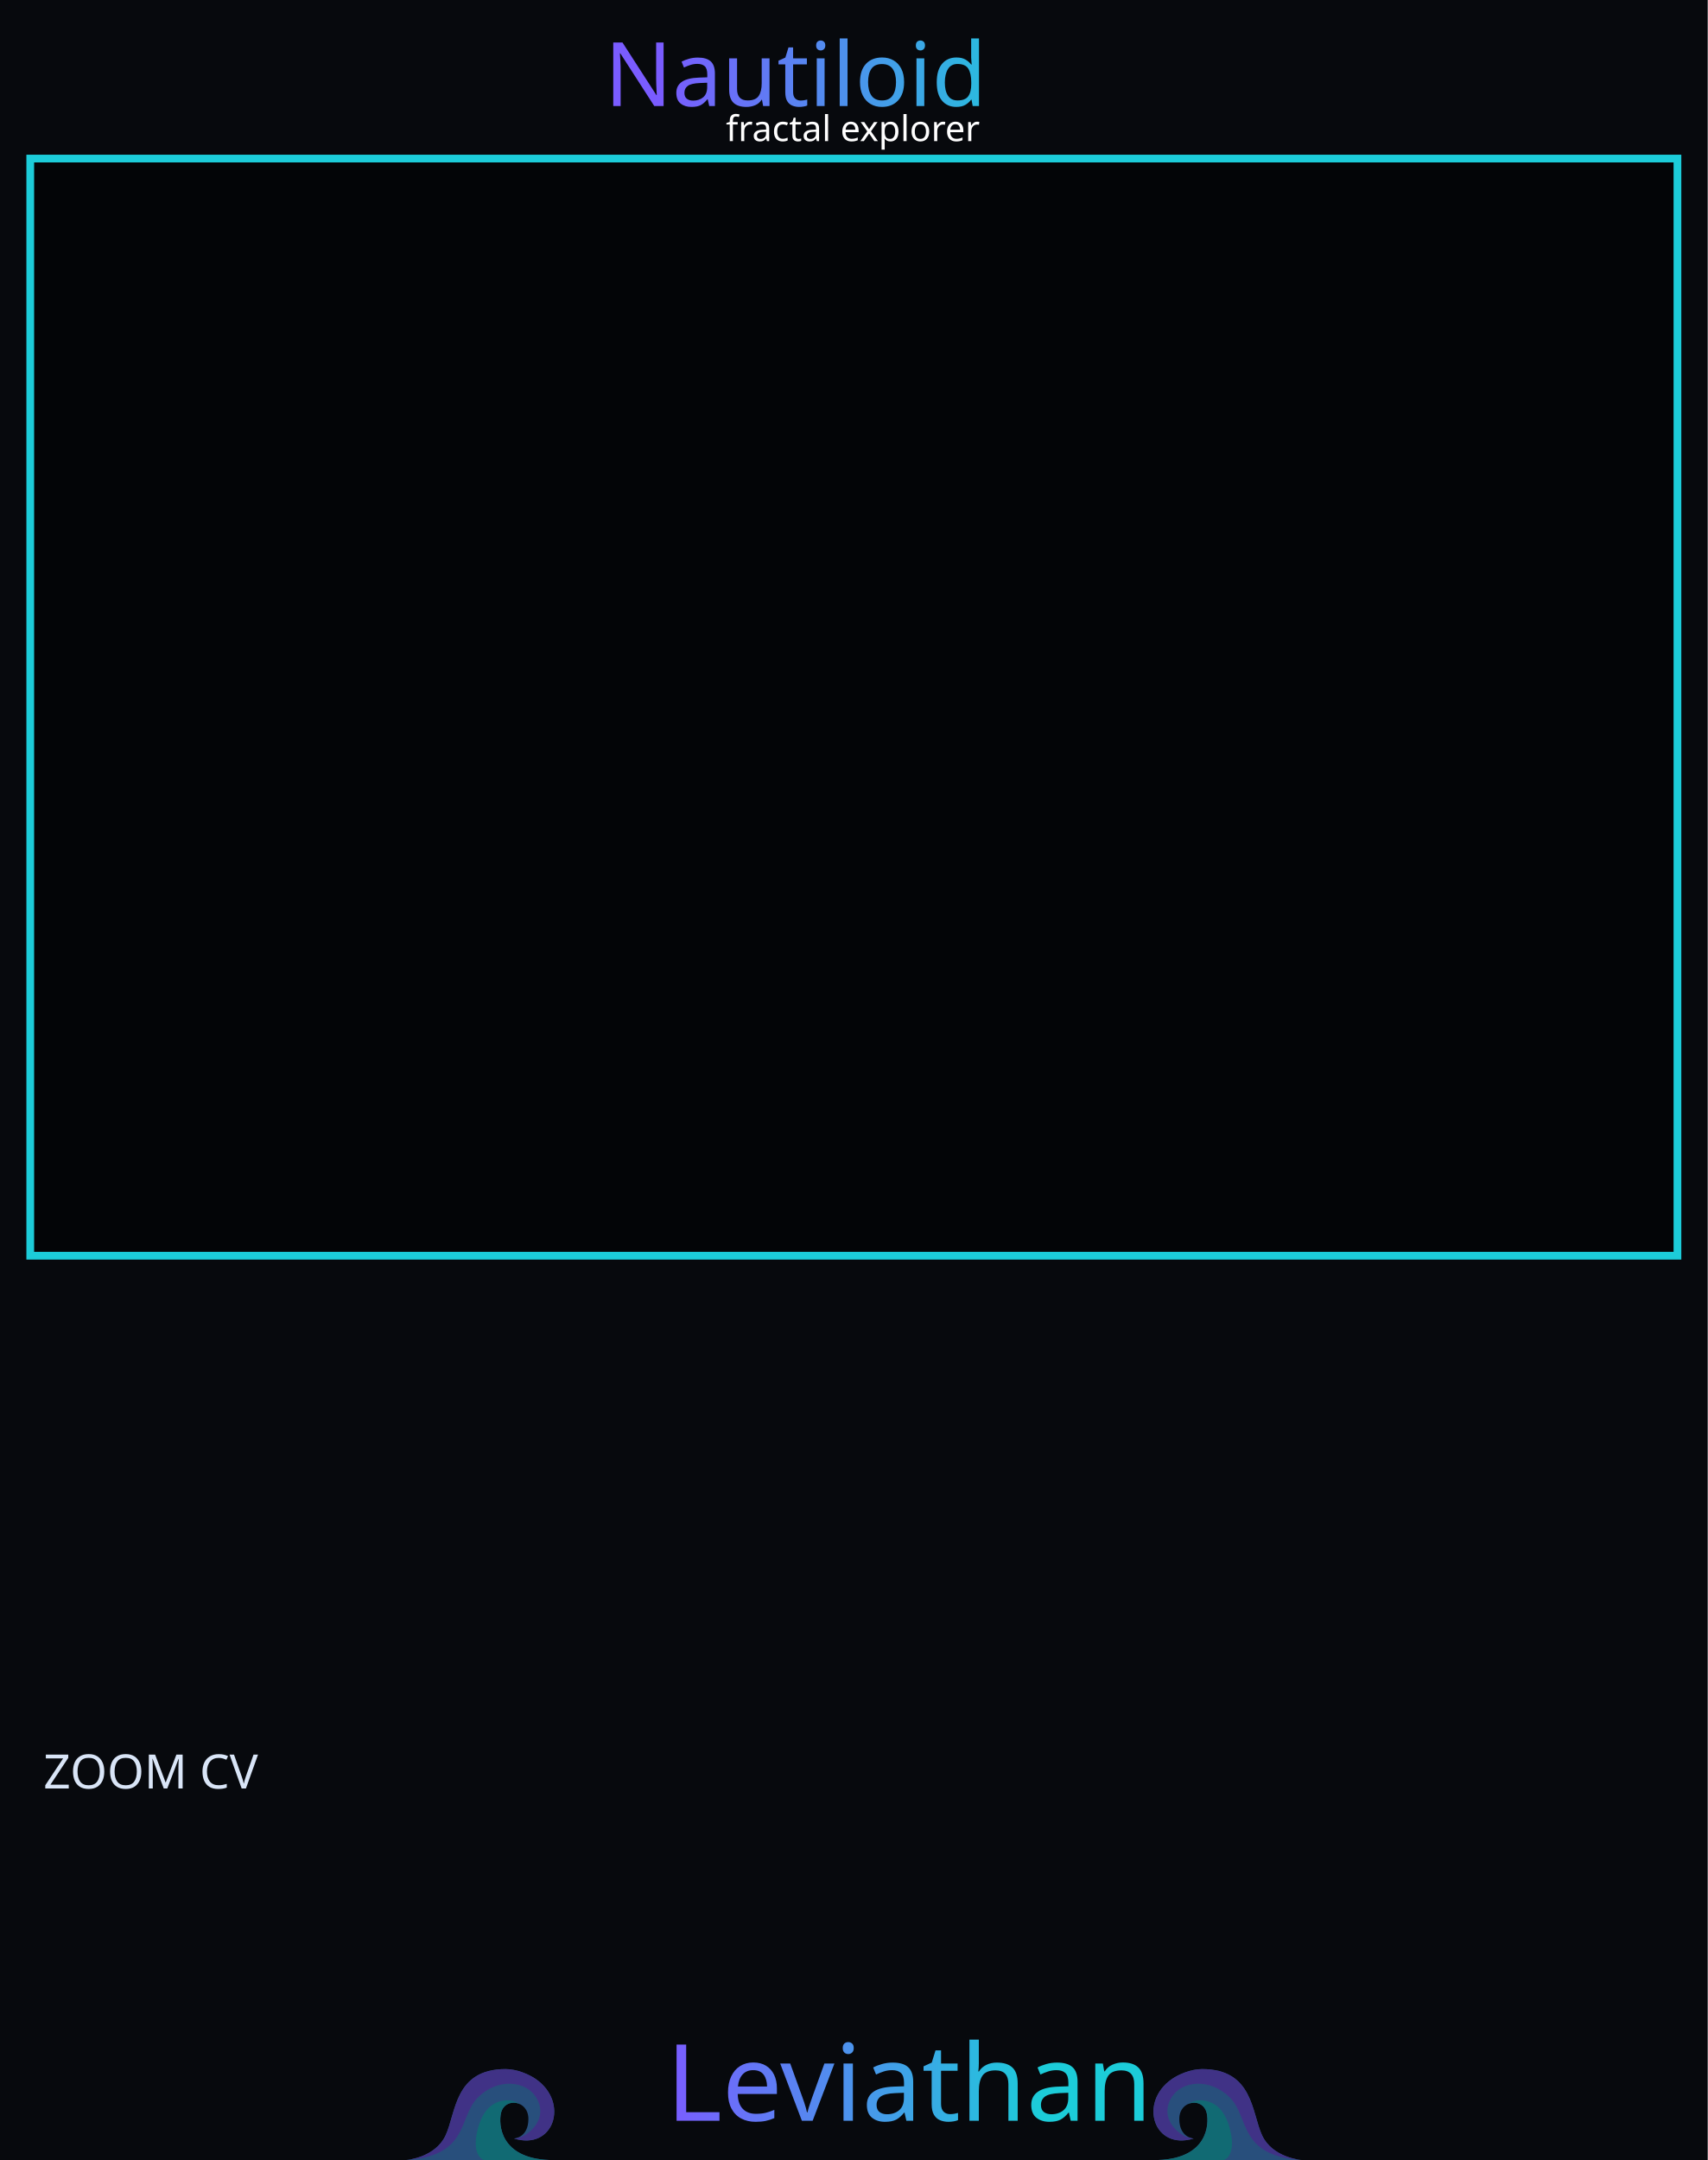
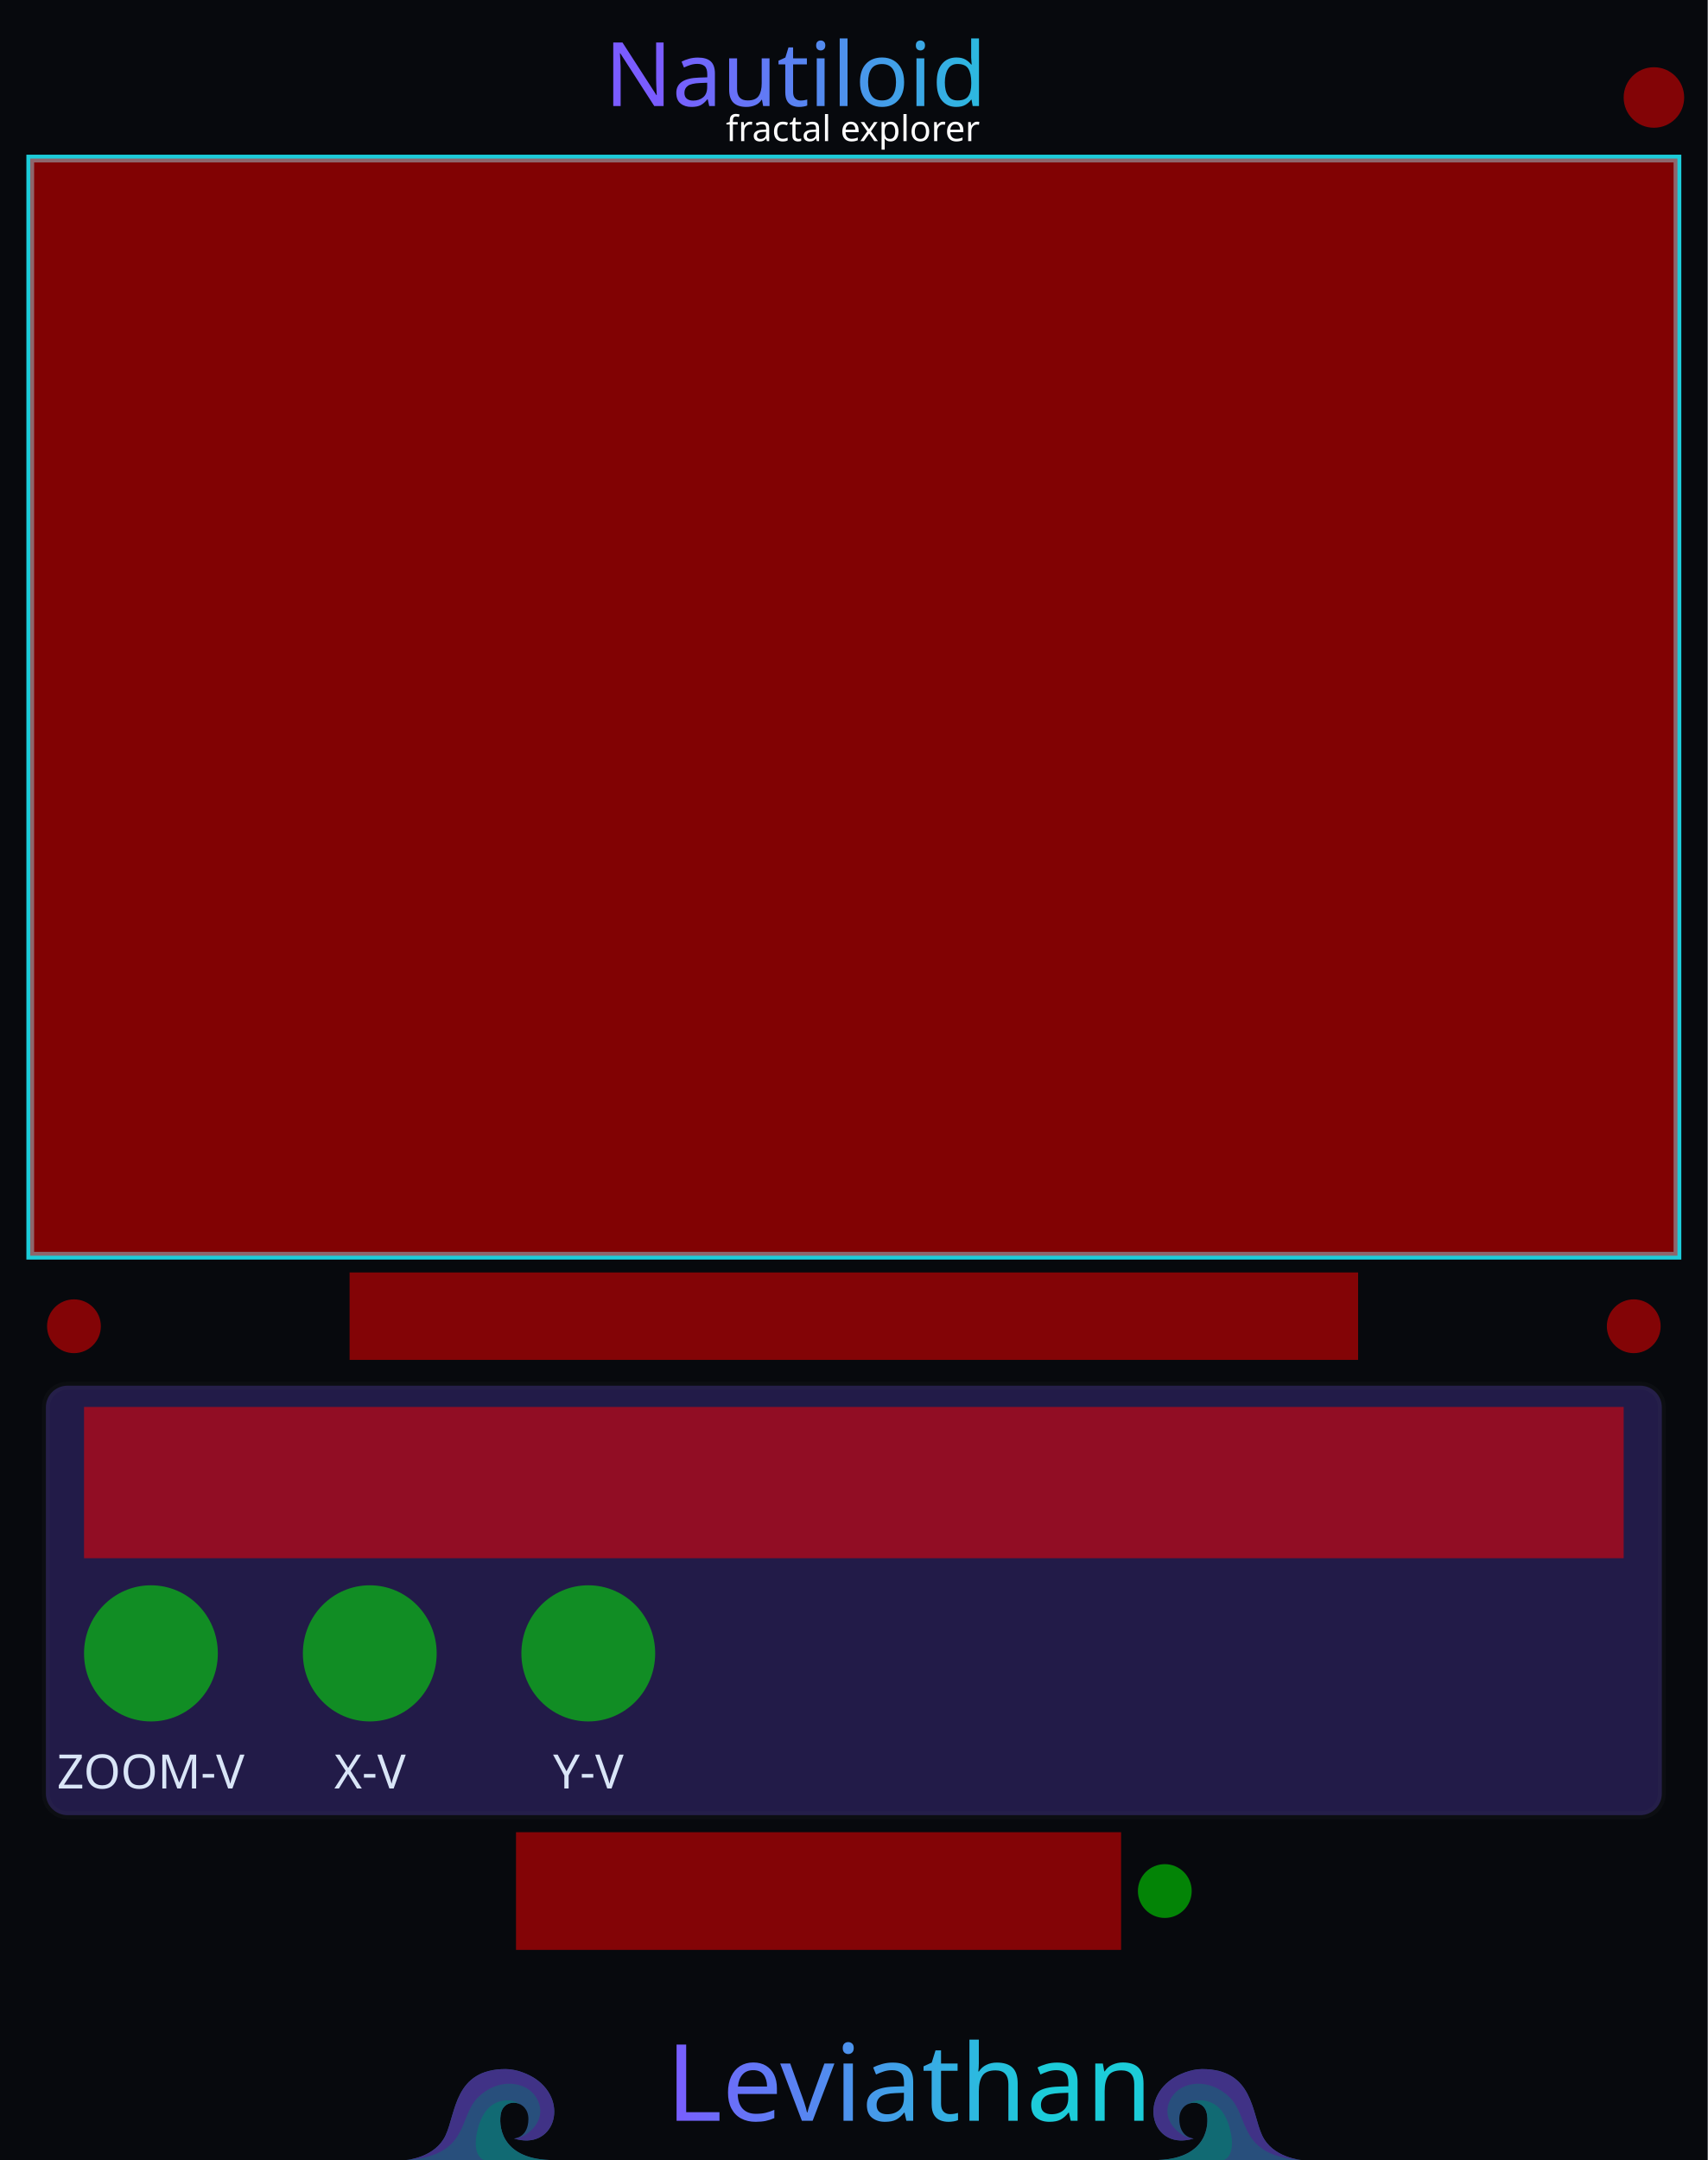
<svg xmlns="http://www.w3.org/2000/svg" xmlns:xlink="http://www.w3.org/1999/xlink" width="101.6mm" height="128.5mm" viewBox="0 0 10160 12850" version="1.1" id="svg8">
  <defs id="defs8">
    <linearGradient xlink:href="#linearGradient22" id="linearGradient500" gradientUnits="userSpaceOnUse" x1="4981.349" y1="1475.177" x2="7254.189" y2="1486.757" gradientTransform="matrix(0.9969081,0,0,0.9969081,-1018.878,-888.3072)" />
    <linearGradient id="linearGradient22">
      <stop style="stop-color:#7a5cff;stop-opacity:1;" offset="0" id="stop22" />
      <stop style="stop-color:#1cccd9;stop-opacity:1;" offset="1" id="stop23" />
    </linearGradient>
    <linearGradient xlink:href="#linearGradient22" id="linearGradient74" gradientUnits="userSpaceOnUse" gradientTransform="matrix(100,0,0,100,-162.335,-50.76274)" x1="41.355" y1="125.289" x2="63.491" y2="125.289" />
  </defs>
  <rect width="10160" height="12850" fill="#07090d" id="panel_black" />
+   <rect x="272.957" y="8243.493" width="9614.086" height="2555.083" rx="128.875" ry="128.188" fill="#000000" opacity="0.1" stroke="#ffffff" stroke-opacity="0.06" stroke-width="47.514" id="inputs" style="display:inline;opacity:0.33;fill:#5740bf;fill-opacity:1" />
  <g id="waves_layer" style="display:inline;opacity:0.5" transform="translate(0.00337775,142.4619)">
    <g id="branding_wave_left" transform="matrix(1.72,0,0,1.72,2416.919,11996.75)" style="display:inline">
      <path style="fill:#4995ec" d="m 0,413.249 c 0,0 99.571,-7.286 135.999,-84.999 36.428,-77.713 30.357,-229.499 207.642,-229.499 38.871,0 81.438,18.386 104.731,34.602 116.875,81.362 61.625,248.326 -75.589,205.523 0,0 49.786,-2.125 49.786,-67.697 0,-65.572 -82.091,-75.285 -94.714,-20.643 -8.992,38.927 -3.643,156.643 167.571,162.713" id="path149" />
      <path style="fill:#7a5cff" d="m 372.784,338.875 c 42.5,0 125.678,-65.875 75.213,-144.378 C 412.71,139.6 316.321,128.5 247.714,197.107 179.179,265.642 219.7,398.411 0.644,413.201 9.193,412.412 101.283,402.321 136,328.25 172.429,250.536 166.357,98.751 343.642,98.751 c 38.869,0 81.43,18.384 104.731,34.607 116.874,81.357 61.625,248.321 -75.589,205.517 z" id="path151" />
      <path style="fill:#1cccd9" d="M 495.426,413.249 H 268.433 C 242.935,402.664 232.851,365.455 246.5,310.035 c 15.166,-61.576 44.686,-94.762 88.642,-101.999 26.411,-4.347 46.895,4.299 59.973,12.945 -25.087,-13.418 -59.464,-4.238 -67.259,29.556 -8.998,38.929 -3.644,156.641 167.57,162.712 z" id="path155" />
    </g>
    <g id="branding_wave_right" transform="matrix(-1.72,0,0,1.72,7743.074,11996.75)" style="display:inline">
      <path style="fill:#4995ec" d="m 0,413.249 c 0,0 99.571,-7.286 135.999,-84.999 36.428,-77.713 30.357,-229.499 207.642,-229.499 38.871,0 81.438,18.386 104.731,34.602 116.875,81.362 61.625,248.326 -75.589,205.523 0,0 49.786,-2.125 49.786,-67.697 0,-65.572 -82.091,-75.285 -94.714,-20.643 -8.992,38.927 -3.643,156.643 167.571,162.713" id="path158" />
      <path style="fill:#7a5cff" d="m 372.784,338.875 c 42.5,0 125.678,-65.875 75.213,-144.378 C 412.71,139.6 316.321,128.5 247.714,197.107 179.179,265.642 219.7,398.411 0.644,413.201 9.193,412.412 101.283,402.321 136,328.25 172.429,250.536 166.357,98.751 343.642,98.751 c 38.869,0 81.43,18.384 104.731,34.607 116.874,81.357 61.625,248.321 -75.589,205.517 z" id="path160" />
      <path style="fill:#1cccd9" d="M 495.426,413.249 H 268.433 C 242.935,402.664 232.851,365.455 246.5,310.035 c 15.166,-61.576 44.686,-94.762 88.642,-101.999 26.411,-4.347 46.895,4.299 59.973,12.945 -25.087,-13.418 -59.464,-4.238 -67.259,29.556 -8.998,38.929 -3.644,156.641 167.57,162.712 z" id="path164" />
    </g>
  </g>
  <rect x="180" y="943.3" width="9800" height="6527" rx="0" fill="#030507" stroke="#5841bf" stroke-width="46" id="fractal_display" style="stroke:#1cccd9;stroke-opacity:1" />
  <rect x="501.864" y="8371.864" width="9156.272" height="862.272" rx="79.967" fill="#111827" stroke="#1cccd9" stroke-width="37.728" opacity="0.72" id="rect4" style="display:none;fill:none;stroke:#5841bf;stroke-opacity:1" />
-   <g id="components" style="display:none;opacity:0.5">
+   <g id="components" style="display:inline;opacity:0.5">
    <rect id="DISPLAY" x="180" y="943.3" width="9800" height="6527" fill="#ff0000" />
    <rect id="ZOOM_READOUT" x="2080" y="7570" width="6000" height="520" fill="#ff0000" />
    <rect id="ZOOM_BAR" x="500" y="8370" width="9160" height="900" fill="#ff0000" />
    <circle id="SOURCE_MENU_PARAM" cx="440" cy="7890" fill="#ff0000" r="160" />
    <circle id="RESET_VIEW_PARAM" cx="9720" cy="7890" fill="#ff0000" r="160" />
    <ellipse id="ZOOM_RATE_INPUT" cx="898" cy="9836" rx="398" ry="405" fill="#00ff00" />
+     <ellipse id="X_VELOCITY_INPUT" cx="2200" cy="9836" rx="398" ry="405" fill="#00ff00" />
+     <ellipse id="Y_VELOCITY_INPUT" cx="3500" cy="9836" rx="398" ry="405" fill="#00ff00" />
+     <rect id="LOCATION_CODE_FIELD" x="3070" y="10900" width="3600" height="700" fill="#ff0000" />
+     <circle id="LOCATION_CODE_VALID_LIGHT" cx="6930" cy="11250" fill="#00ff00" r="160" />
    <circle id="IRIS_EXPANDER_LIGHT" cx="9840" cy="580" fill="#ff0000" r="180" />
    <rect id="TILE_CACHE" x="200" y="10200" width="4200" height="2590" fill="#ff0000" style="display:none" />
    <rect id="IRIS_PREVIEW" x="4740" y="10200" width="5236" height="2590" fill="#ff0000" style="display:none" />
    <rect id="DEBUG_COUNTERS" x="4800" y="9380" width="5050" height="1080" fill="#ff0000" style="display:none" />
  </g>
  <g id="labels">
-     <text x="896.871" y="10639.935" text-anchor="middle" font-family="DejaVu Sans, Arial, sans-serif" font-size="260" fill="#d9e5f7" id="zoom_lbl" style="font-style:normal;font-variant:normal;font-weight:normal;font-stretch:normal;font-size:282.222px;font-family:Rubik;-inkscape-font-specification:'Rubik, Normal';font-variant-ligatures:normal;font-variant-caps:normal;font-variant-numeric:normal;font-variant-east-asian:normal;text-anchor:middle;fill:#d9e5f7">
-       <tspan id="tspan8" x="896.871" y="10639.935">ZOOM CV</tspan>
+     <text x="896.871" y="10639.935" text-anchor="middle" font-family="DejaVu Sans, Arial, sans-serif" font-size="260" fill="#d9e5f7" id="zoom_lbl" style="font-style:normal;font-variant:normal;font-weight:normal;font-stretch:normal;font-size:282.222px;font-family:Rubik;-inkscape-font-specification:'Rubik, @wght=400';font-variant-ligatures:normal;font-variant-caps:normal;font-variant-numeric:normal;font-variant-east-asian:normal;text-anchor:middle;fill:#d9e5f7;font-variation-settings:'wght' 400">
+       <tspan id="tspan6">ZOOM-V</tspan>
+     </text>
+     <text x="2201.27" y="10639.935" text-anchor="middle" font-family="DejaVu Sans, Arial, sans-serif" font-size="260" fill="#d9e5f7" id="x_lbl" style="font-style:normal;font-variant:normal;font-weight:normal;font-stretch:normal;font-size:282.222px;font-family:Rubik;-inkscape-font-specification:'Rubik, @wght=400';font-variant-ligatures:normal;font-variant-caps:normal;font-variant-numeric:normal;font-variant-east-asian:normal;font-variation-settings:'wght' 400;text-anchor:middle;fill:#d9e5f7">
+       <tspan id="tspan7" x="2201.27" y="10639.935">X-V</tspan>
+     </text>
+     <text x="3500.423" y="10639.935" text-anchor="middle" font-family="DejaVu Sans, Arial, sans-serif" font-size="260" fill="#d9e5f7" id="y_lbl" style="font-style:normal;font-variant:normal;font-weight:normal;font-stretch:normal;font-size:282.222px;font-family:Rubik;-inkscape-font-specification:'Rubik, @wght=400';font-variant-ligatures:normal;font-variant-caps:normal;font-variant-numeric:normal;font-variant-east-asian:normal;font-variation-settings:'wght' 400;text-anchor:middle;fill:#d9e5f7">
+       <tspan id="tspan8" x="3500.423" y="10639.935">Y-V</tspan>
    </text>
    <text id="module_title" x="5077.354" y="447.238" style="font-style:normal;font-variant:normal;font-weight:normal;font-stretch:normal;font-size:529.167px;font-family:Rubik;-inkscape-font-specification:'Rubik, @wght=600';font-variant-ligatures:normal;font-variant-caps:normal;font-variant-numeric:normal;font-variant-east-asian:normal;font-variation-settings:'wght' 600;dominant-baseline:middle;text-anchor:middle;display:inline;opacity:1;fill:url(#linearGradient500);stroke-width:28.135" xml:space="preserve">
      <tspan id="tspan1" style="fill:url(#linearGradient500)" x="5077.354" y="447.238">Nautiloid</tspan>
    </text>
    <text x="5074.179" y="839.477" fill="#8e9ba6" font-family="sans-serif" font-size="170" text-anchor="middle" id="module_description" style="font-style:normal;font-variant:normal;font-weight:normal;font-stretch:normal;font-size:211.667px;font-family:Rubik;-inkscape-font-specification:'Rubik, @wght=400';font-variant-ligatures:normal;font-variant-caps:normal;font-variant-numeric:normal;font-variant-east-asian:normal;text-anchor:middle;display:inline;fill:#ffffff;fill-opacity:1;font-variation-settings:'wght' 400">
      <tspan id="tspan2">fractal explorer</tspan>
    </text>
    <text xml:space="preserve" style="font-style:normal;font-variant:normal;font-weight:normal;font-stretch:normal;font-size:635px;font-family:Ancient;-inkscape-font-specification:'Ancient, @wght=400';font-variant-ligatures:normal;font-variant-caps:normal;font-variant-numeric:normal;font-variant-east-asian:normal;font-variation-settings:'wght' 400;writing-mode:lr-tb;direction:ltr;display:inline;fill:url(#linearGradient74);fill-rule:evenodd;stroke:none;stroke-width:75;stroke-linecap:round;stroke-linejoin:round;stroke-dasharray:none;stroke-opacity:1" x="3963.672" y="12616.534" id="Leviathan_Branding">
      <tspan id="tspan72" style="font-style:normal;font-variant:normal;font-weight:normal;font-stretch:normal;font-size:635px;font-family:Ancient;-inkscape-font-specification:'Ancient, @wght=400';font-variant-ligatures:normal;font-variant-caps:normal;font-variant-numeric:normal;font-variant-east-asian:normal;font-variation-settings:'wght' 400;fill:url(#linearGradient74);stroke:none;stroke-width:75" x="3963.672" y="12616.534">Leviathan</tspan>
    </text>
  </g>
</svg>
